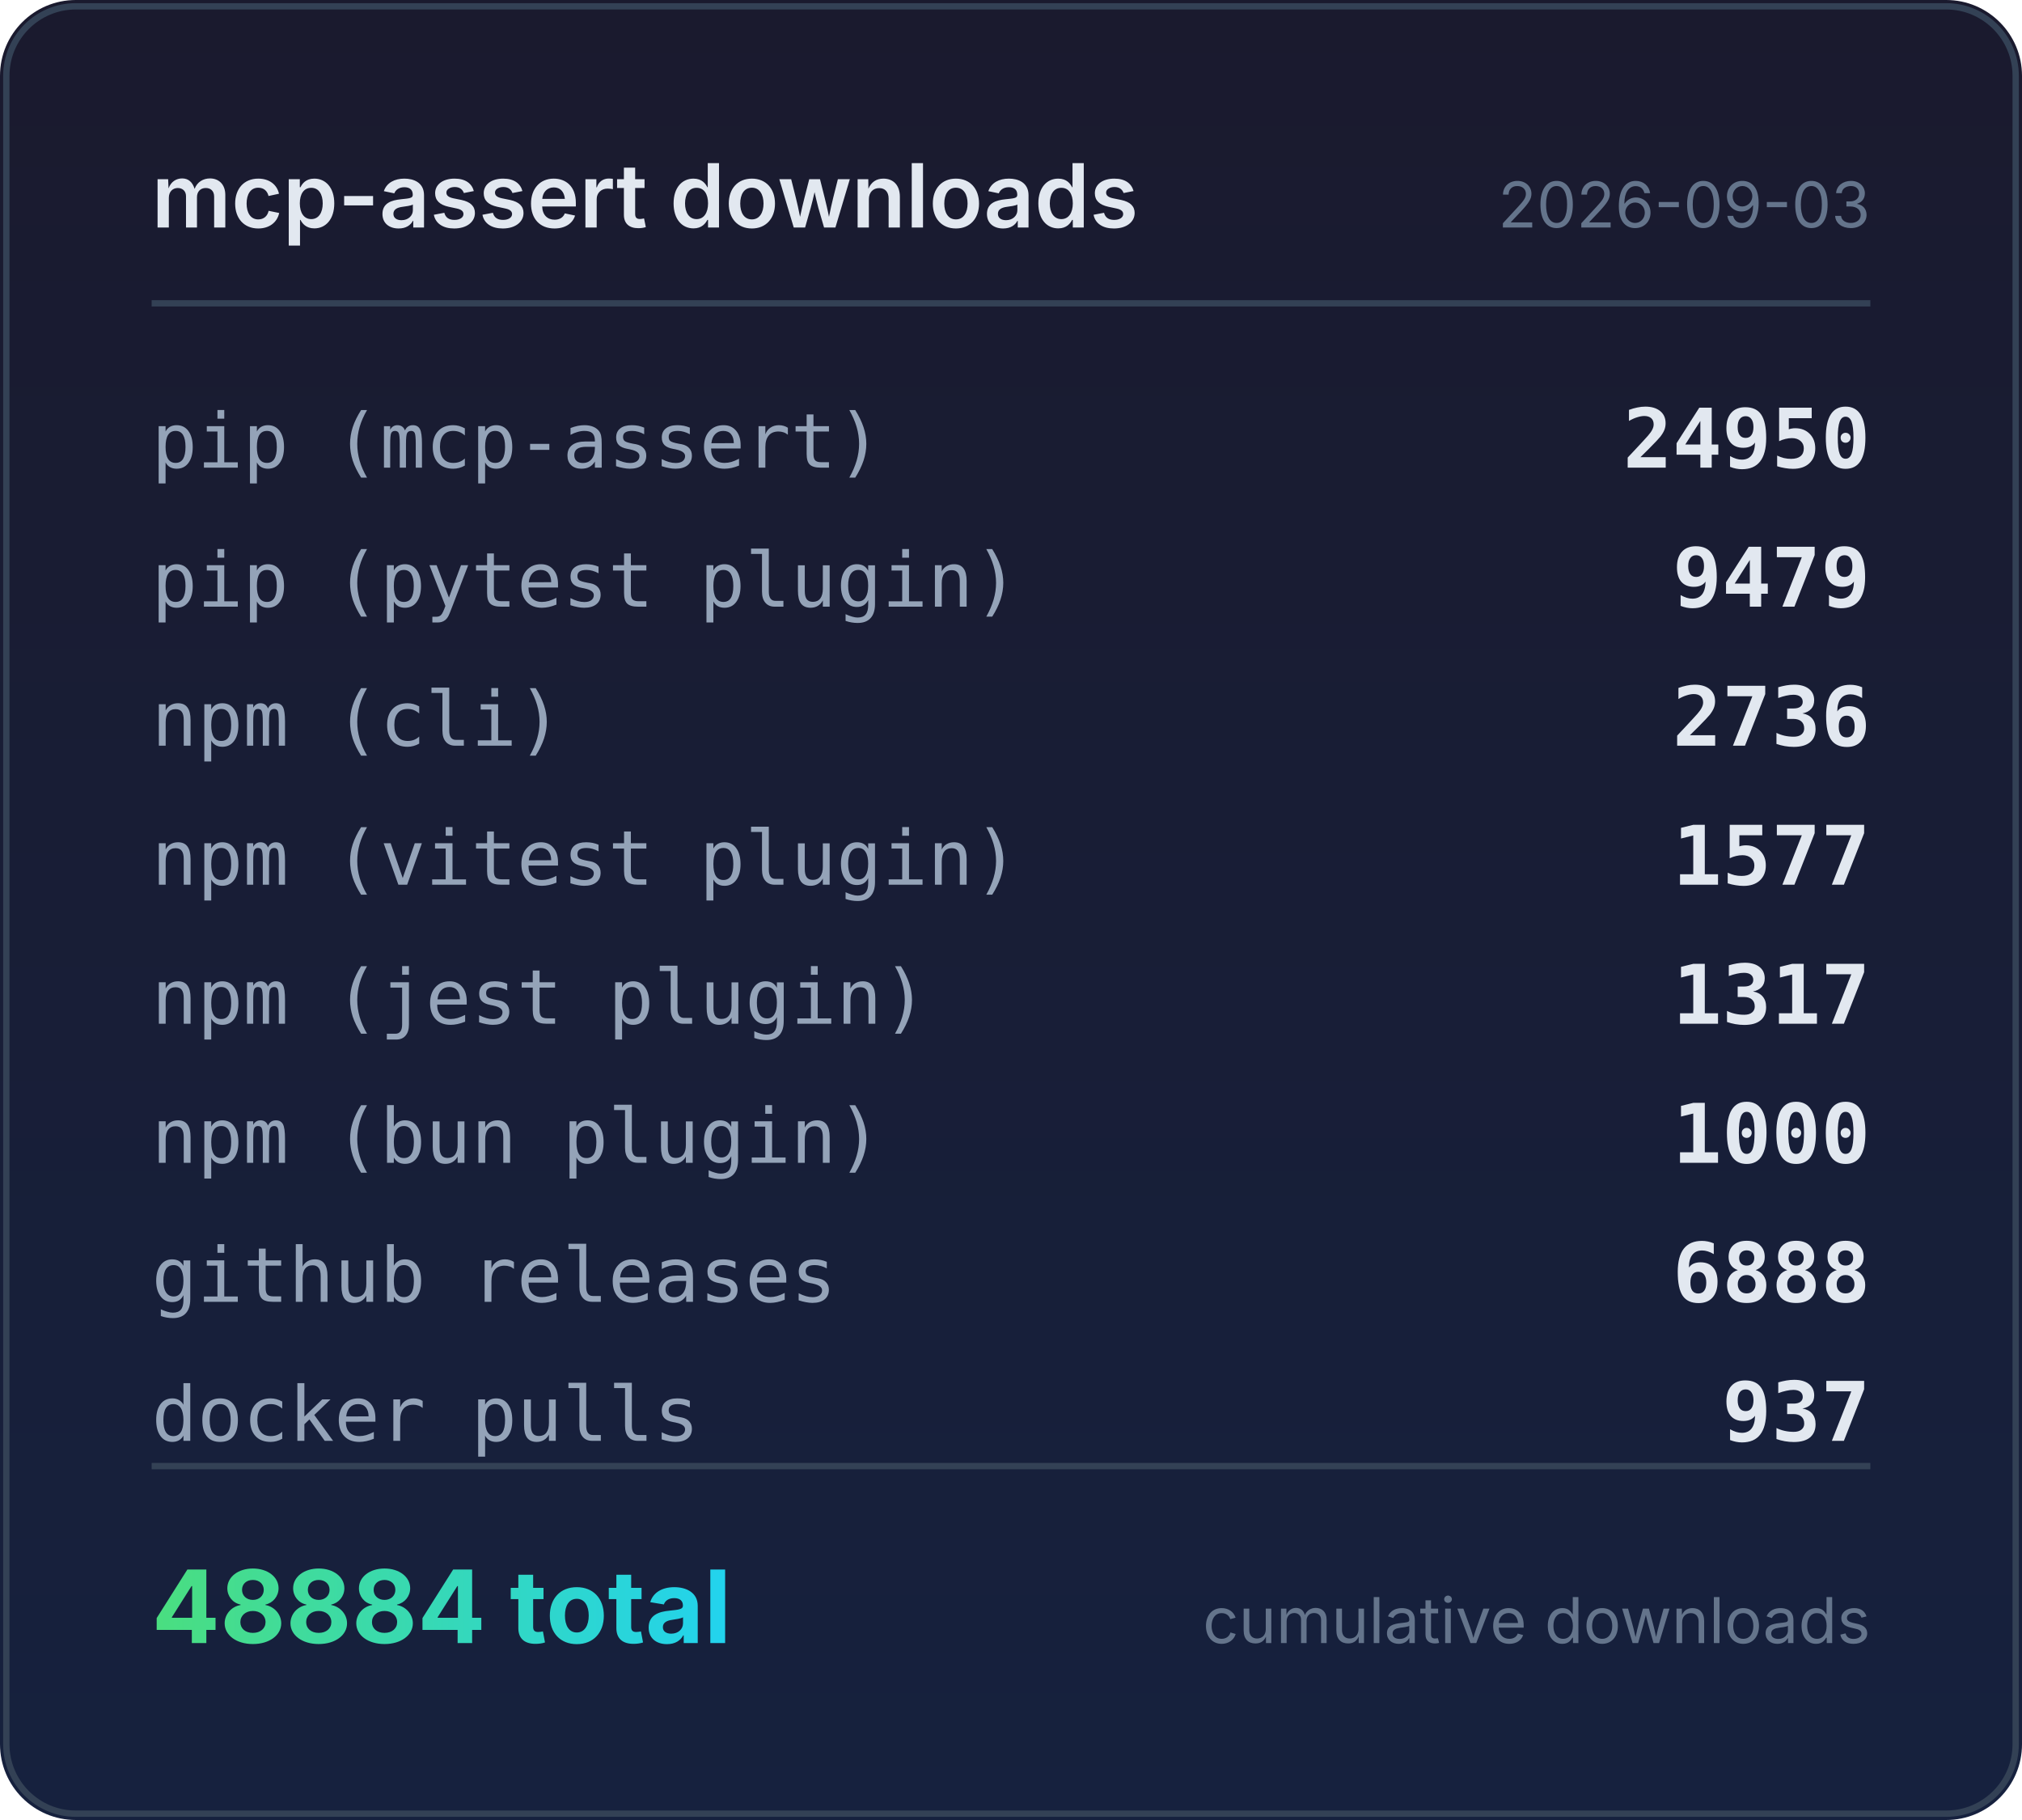
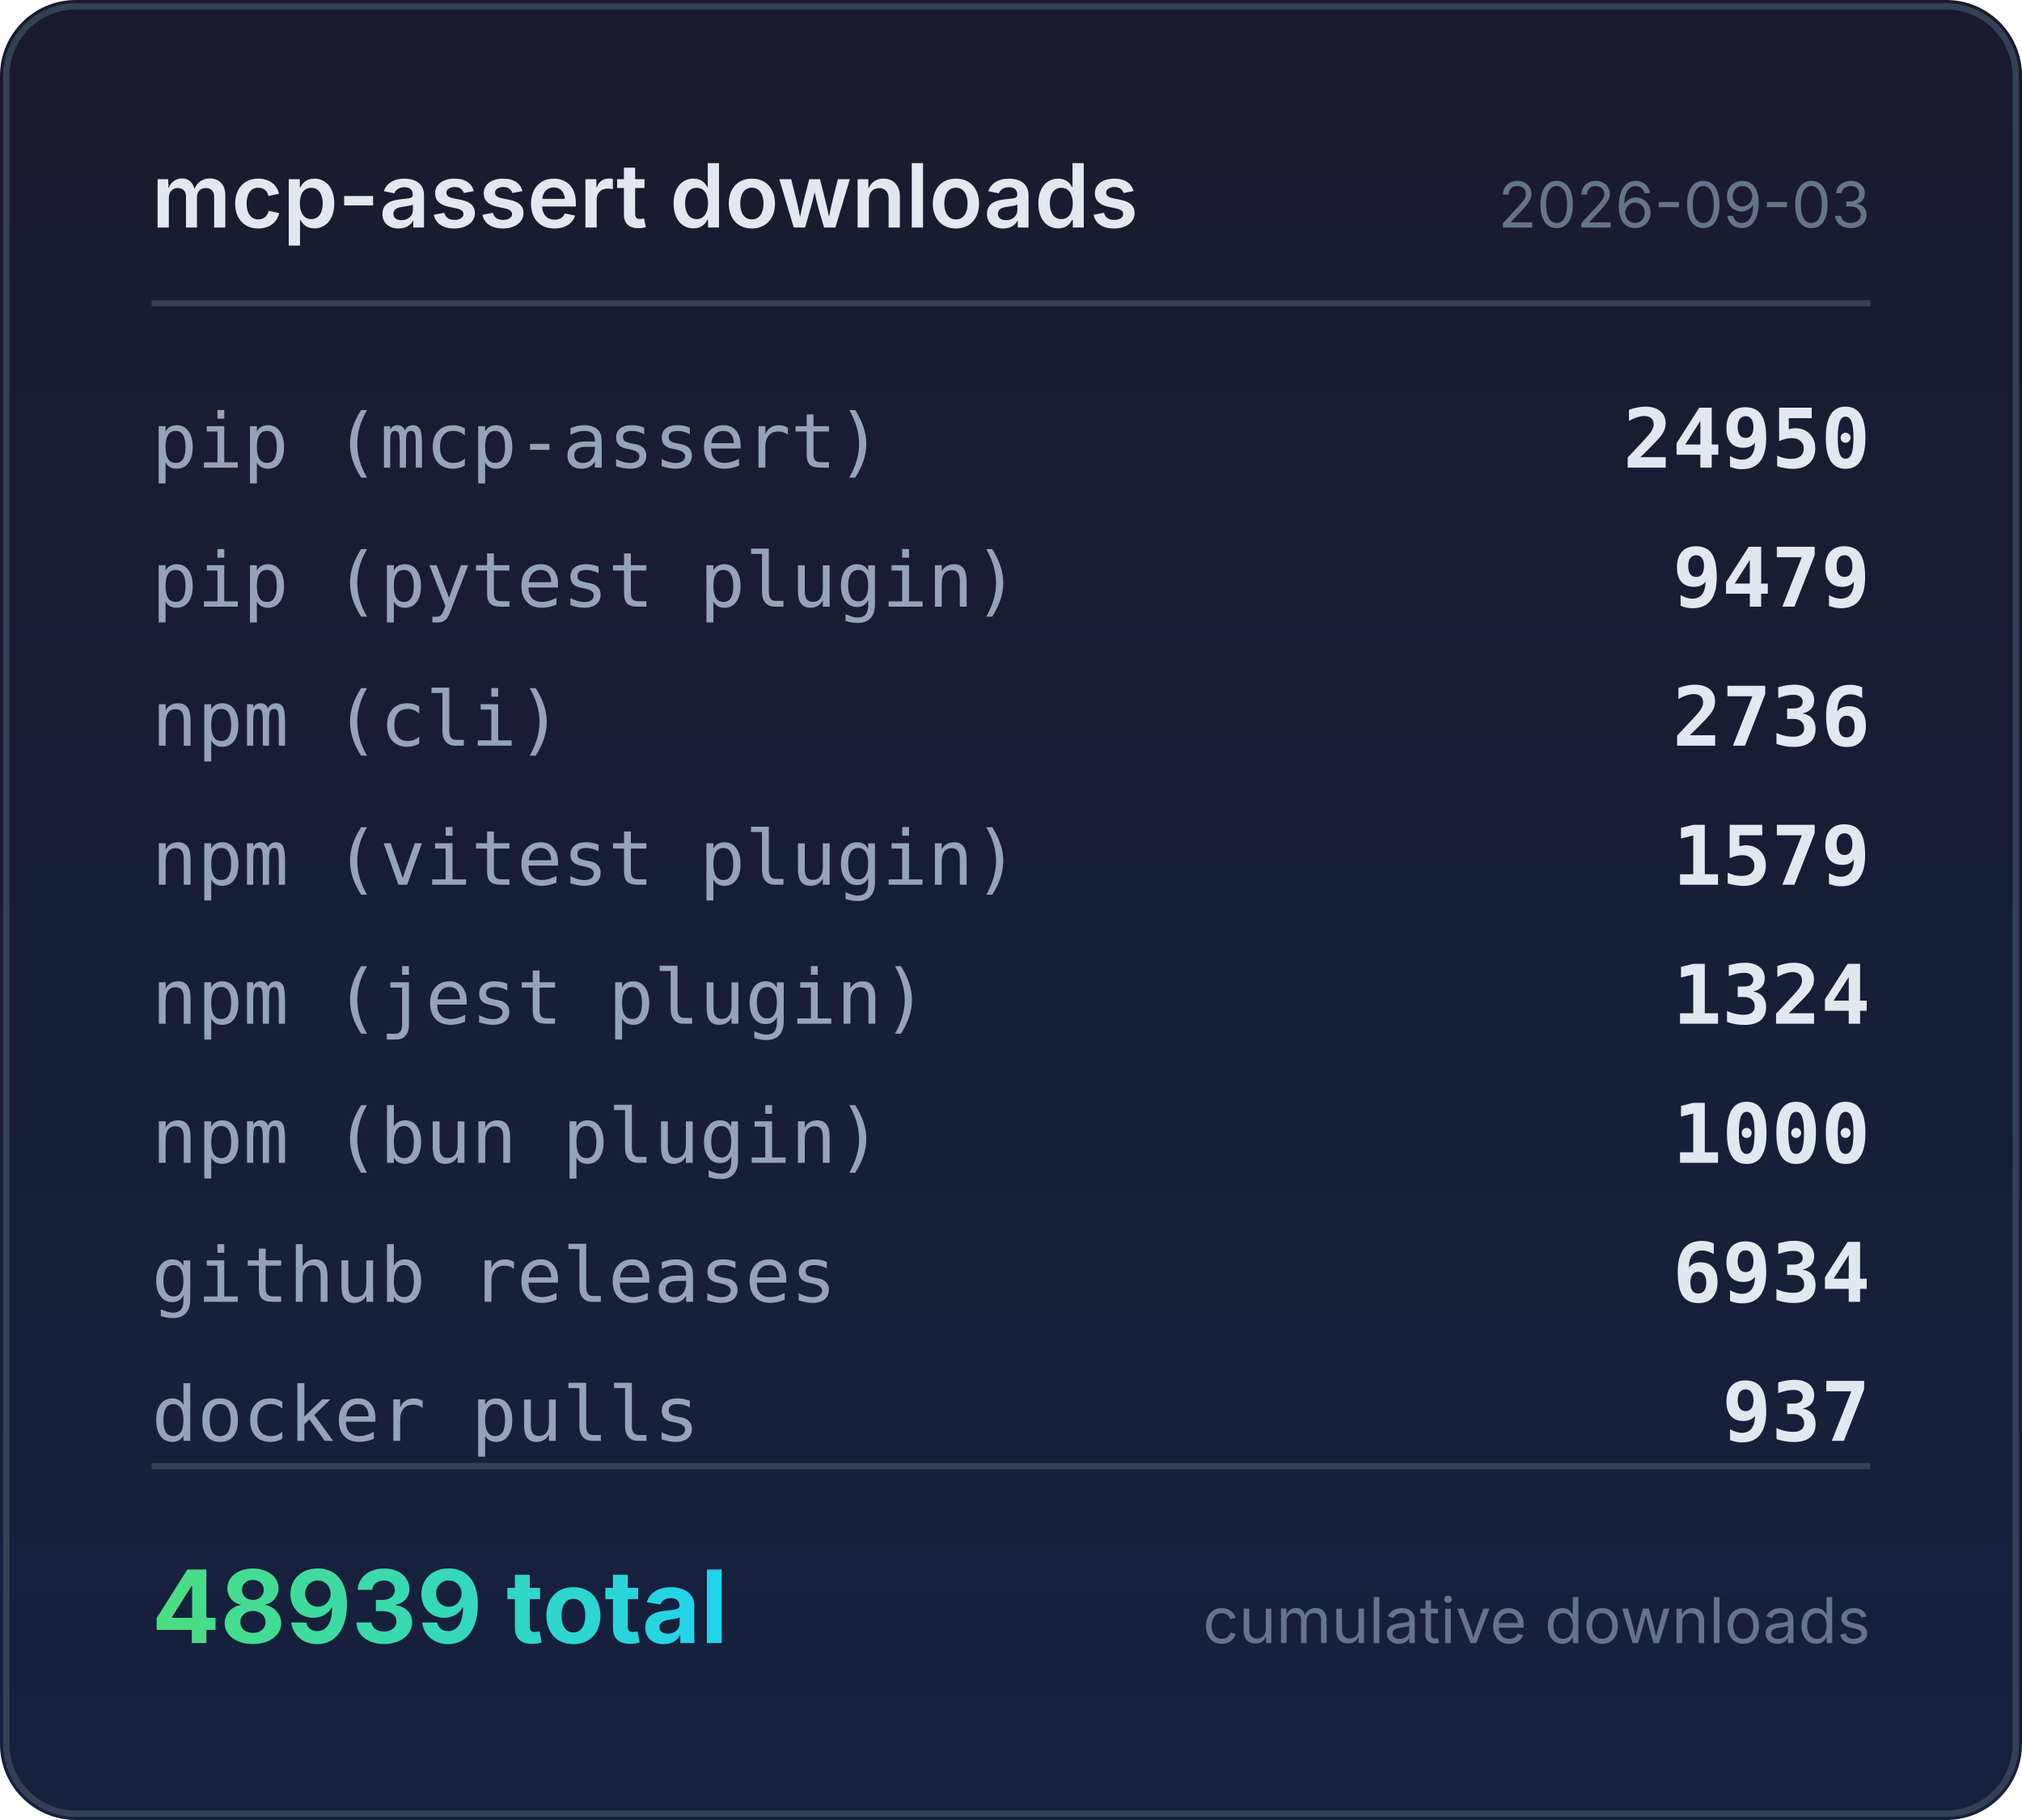
<svg xmlns="http://www.w3.org/2000/svg" width="320" height="288" viewBox="0 0 320 288">
  <defs>
    <linearGradient id="bg" x1="0" y1="0" x2="0" y2="1">
      <stop offset="0%" stop-color="#1a1a2e" />
      <stop offset="100%" stop-color="#16213e" />
    </linearGradient>
    <linearGradient id="accent" x1="0" y1="0" x2="1" y2="0">
      <stop offset="0%" stop-color="#4ade80" />
      <stop offset="100%" stop-color="#22d3ee" />
    </linearGradient>
  </defs>
  <rect width="320" height="288" rx="12" fill="url(#bg)" />
  <rect x="1" y="1" width="318" height="286" rx="11" fill="none" stroke="#334155" stroke-width="1" />
  <text x="24" y="36" fill="#e2e8f0" font-family="system-ui,-apple-system,sans-serif" font-size="14" font-weight="600">mcp-assert downloads</text>
  <text x="296" y="36" fill="#64748b" font-family="system-ui,-apple-system,sans-serif" font-size="10" text-anchor="end">2026-09-03</text>
  <line x1="24" y1="48" x2="296" y2="48" stroke="#334155" stroke-width="1" />
  <text x="24" y="74" fill="#94a3b8" font-family="ui-monospace,monospace" font-size="12">pip (mcp-assert)</text>
  <text x="296" y="74" fill="#e2e8f0" font-family="ui-monospace,monospace" font-size="13" font-weight="600" text-anchor="end">24950</text>
  <text x="24" y="96" fill="#94a3b8" font-family="ui-monospace,monospace" font-size="12">pip (pytest plugin)</text>
  <text x="296" y="96" fill="#e2e8f0" font-family="ui-monospace,monospace" font-size="13" font-weight="600" text-anchor="end">9479</text>
  <text x="24" y="118" fill="#94a3b8" font-family="ui-monospace,monospace" font-size="12">npm (cli)</text>
  <text x="296" y="118" fill="#e2e8f0" font-family="ui-monospace,monospace" font-size="13" font-weight="600" text-anchor="end">2736</text>
  <text x="24" y="140" fill="#94a3b8" font-family="ui-monospace,monospace" font-size="12">npm (vitest plugin)</text>
-   <text x="296" y="140" fill="#e2e8f0" font-family="ui-monospace,monospace" font-size="13" font-weight="600" text-anchor="end">1577</text>
+   <text x="296" y="140" fill="#e2e8f0" font-family="ui-monospace,monospace" font-size="13" font-weight="600" text-anchor="end">1579</text>
  <text x="24" y="162" fill="#94a3b8" font-family="ui-monospace,monospace" font-size="12">npm (jest plugin)</text>
-   <text x="296" y="162" fill="#e2e8f0" font-family="ui-monospace,monospace" font-size="13" font-weight="600" text-anchor="end">1317</text>
+   <text x="296" y="162" fill="#e2e8f0" font-family="ui-monospace,monospace" font-size="13" font-weight="600" text-anchor="end">1324</text>
  <text x="24" y="184" fill="#94a3b8" font-family="ui-monospace,monospace" font-size="12">npm (bun plugin)</text>
  <text x="296" y="184" fill="#e2e8f0" font-family="ui-monospace,monospace" font-size="13" font-weight="600" text-anchor="end">1000</text>
  <text x="24" y="206" fill="#94a3b8" font-family="ui-monospace,monospace" font-size="12">github releases</text>
-   <text x="296" y="206" fill="#e2e8f0" font-family="ui-monospace,monospace" font-size="13" font-weight="600" text-anchor="end">6888</text>
+   <text x="296" y="206" fill="#e2e8f0" font-family="ui-monospace,monospace" font-size="13" font-weight="600" text-anchor="end">6934</text>
  <text x="24" y="228" fill="#94a3b8" font-family="ui-monospace,monospace" font-size="12">docker pulls</text>
  <text x="296" y="228" fill="#e2e8f0" font-family="ui-monospace,monospace" font-size="13" font-weight="600" text-anchor="end">937</text>
  <line x1="24" y1="232" x2="296" y2="232" stroke="#334155" stroke-width="1" />
-   <text x="24" y="260" fill="url(#accent)" font-family="system-ui,-apple-system,sans-serif" font-size="16" font-weight="700">48884 total</text>
+   <text x="24" y="260" fill="url(#accent)" font-family="system-ui,-apple-system,sans-serif" font-size="16" font-weight="700">48939 total</text>
  <text x="296" y="260" fill="#64748b" font-family="system-ui,-apple-system,sans-serif" font-size="10" text-anchor="end">cumulative downloads</text>
</svg>
